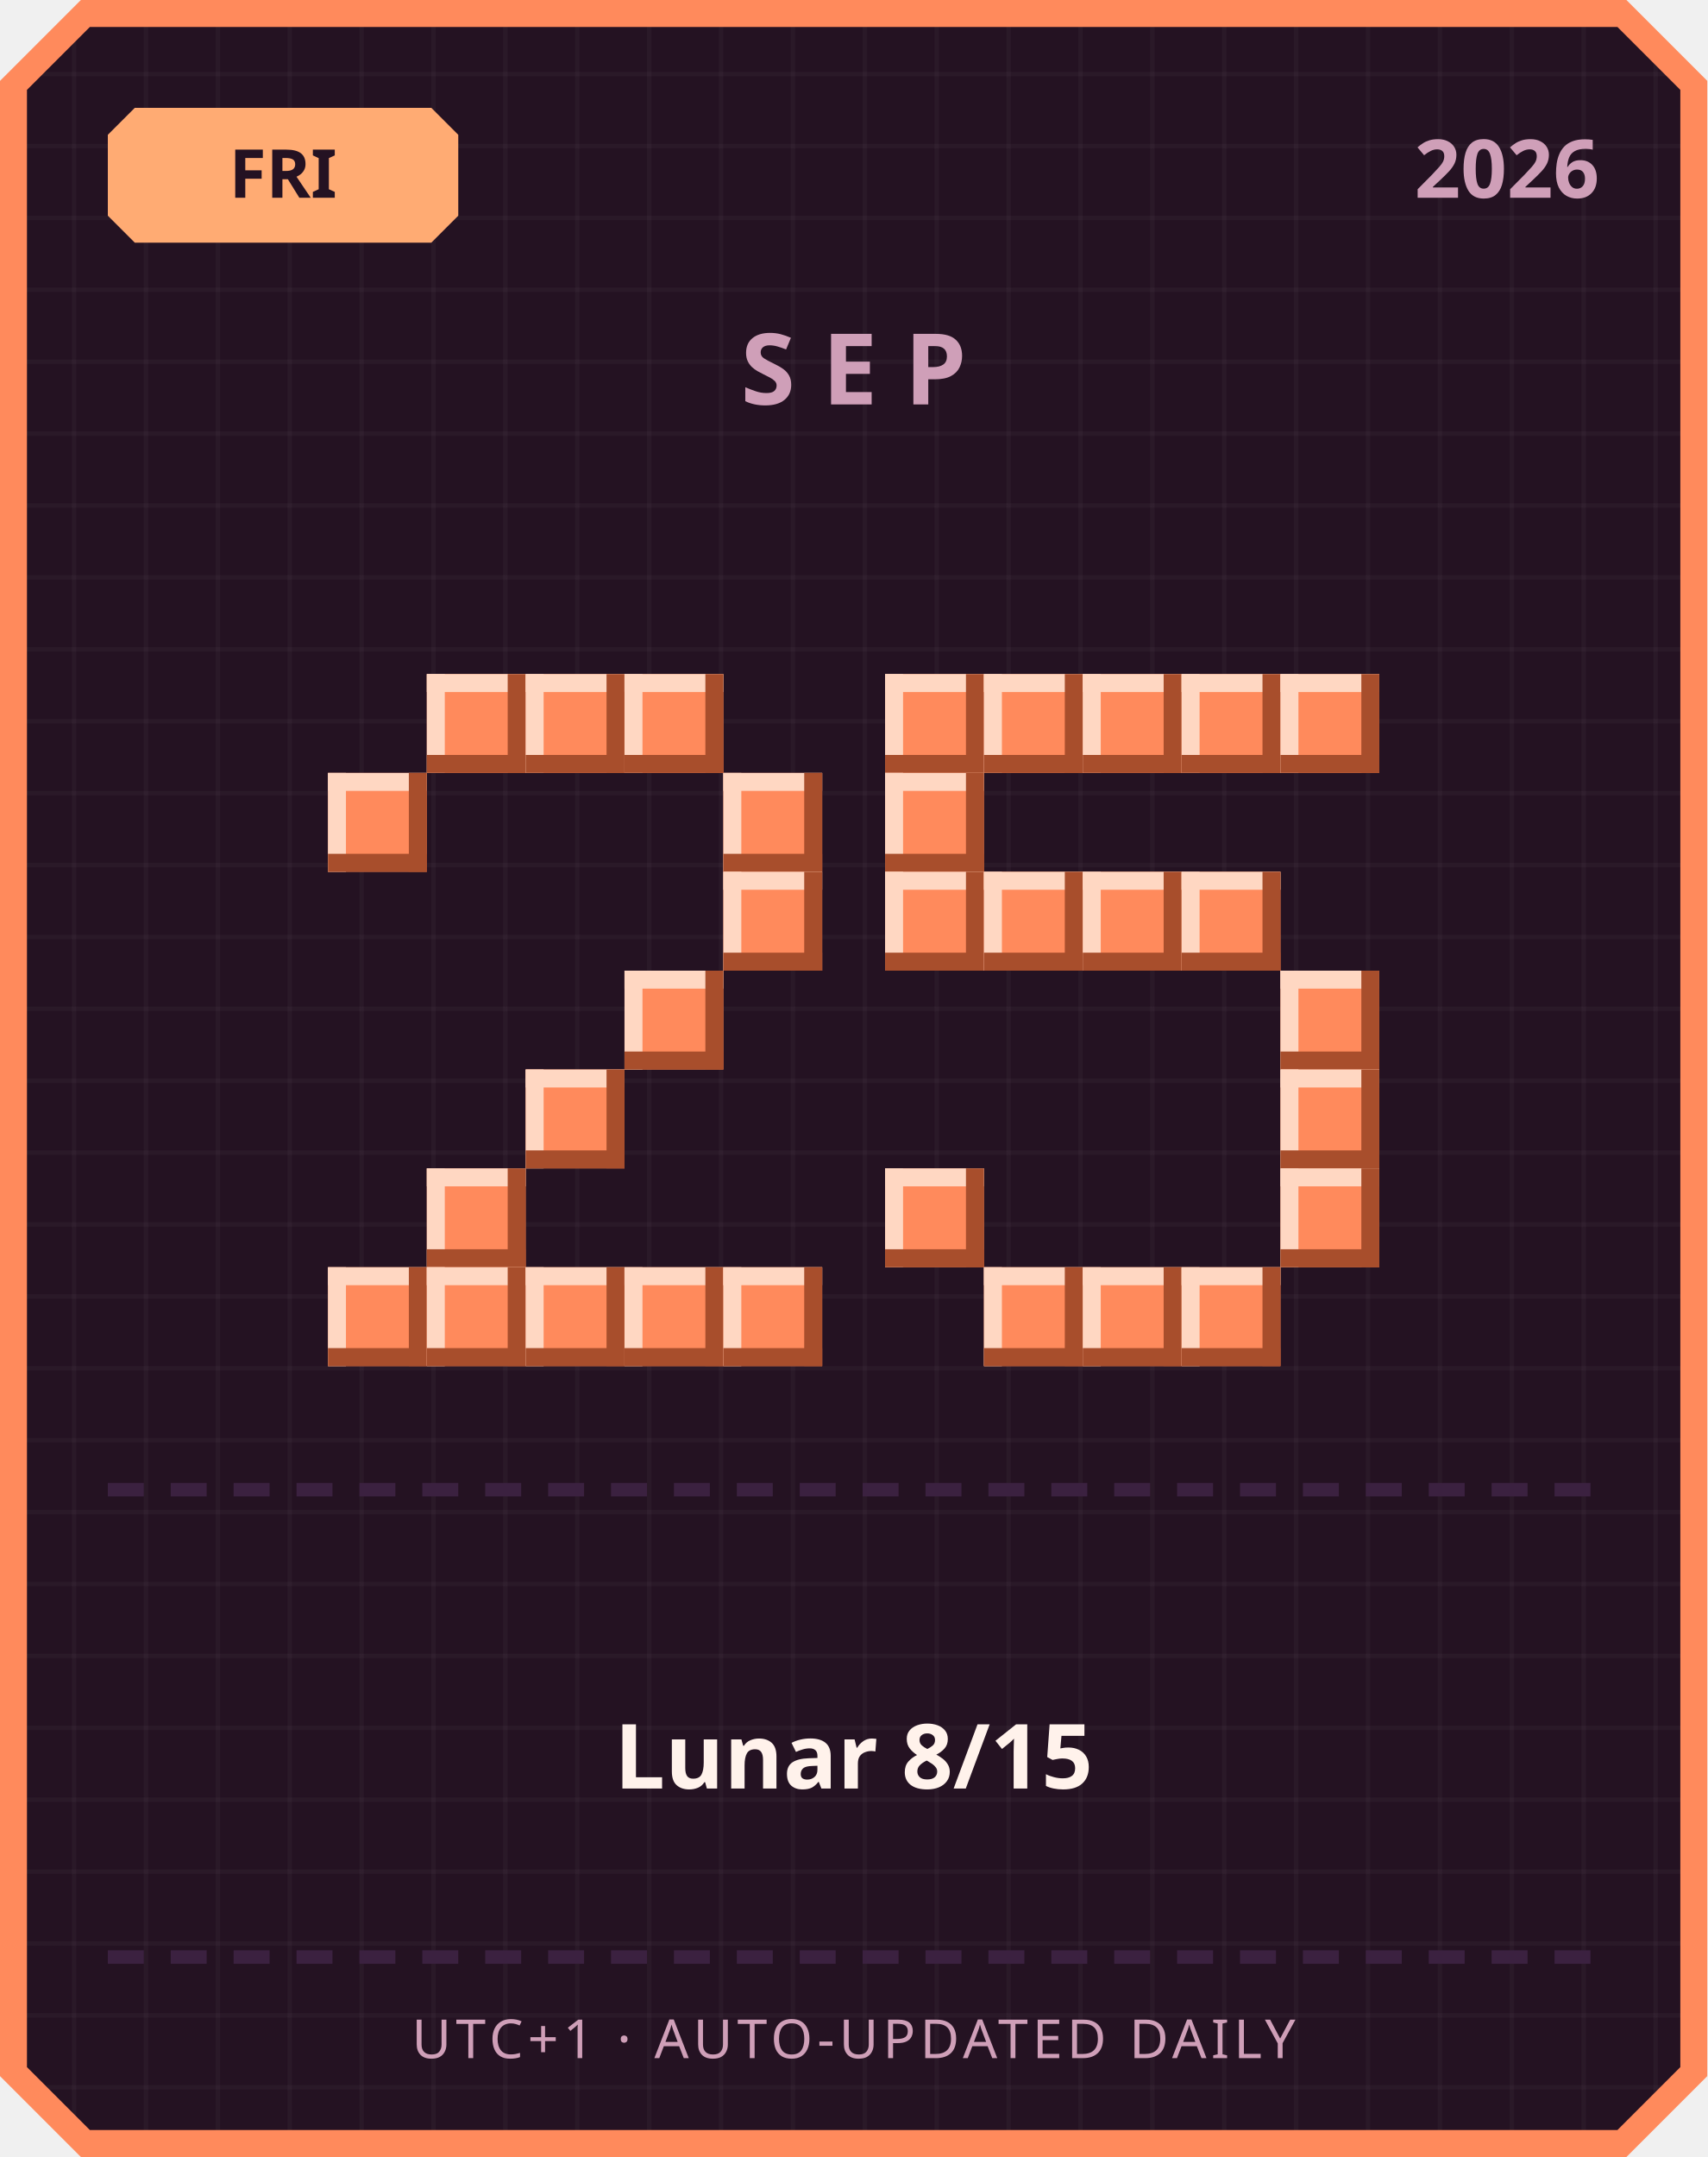
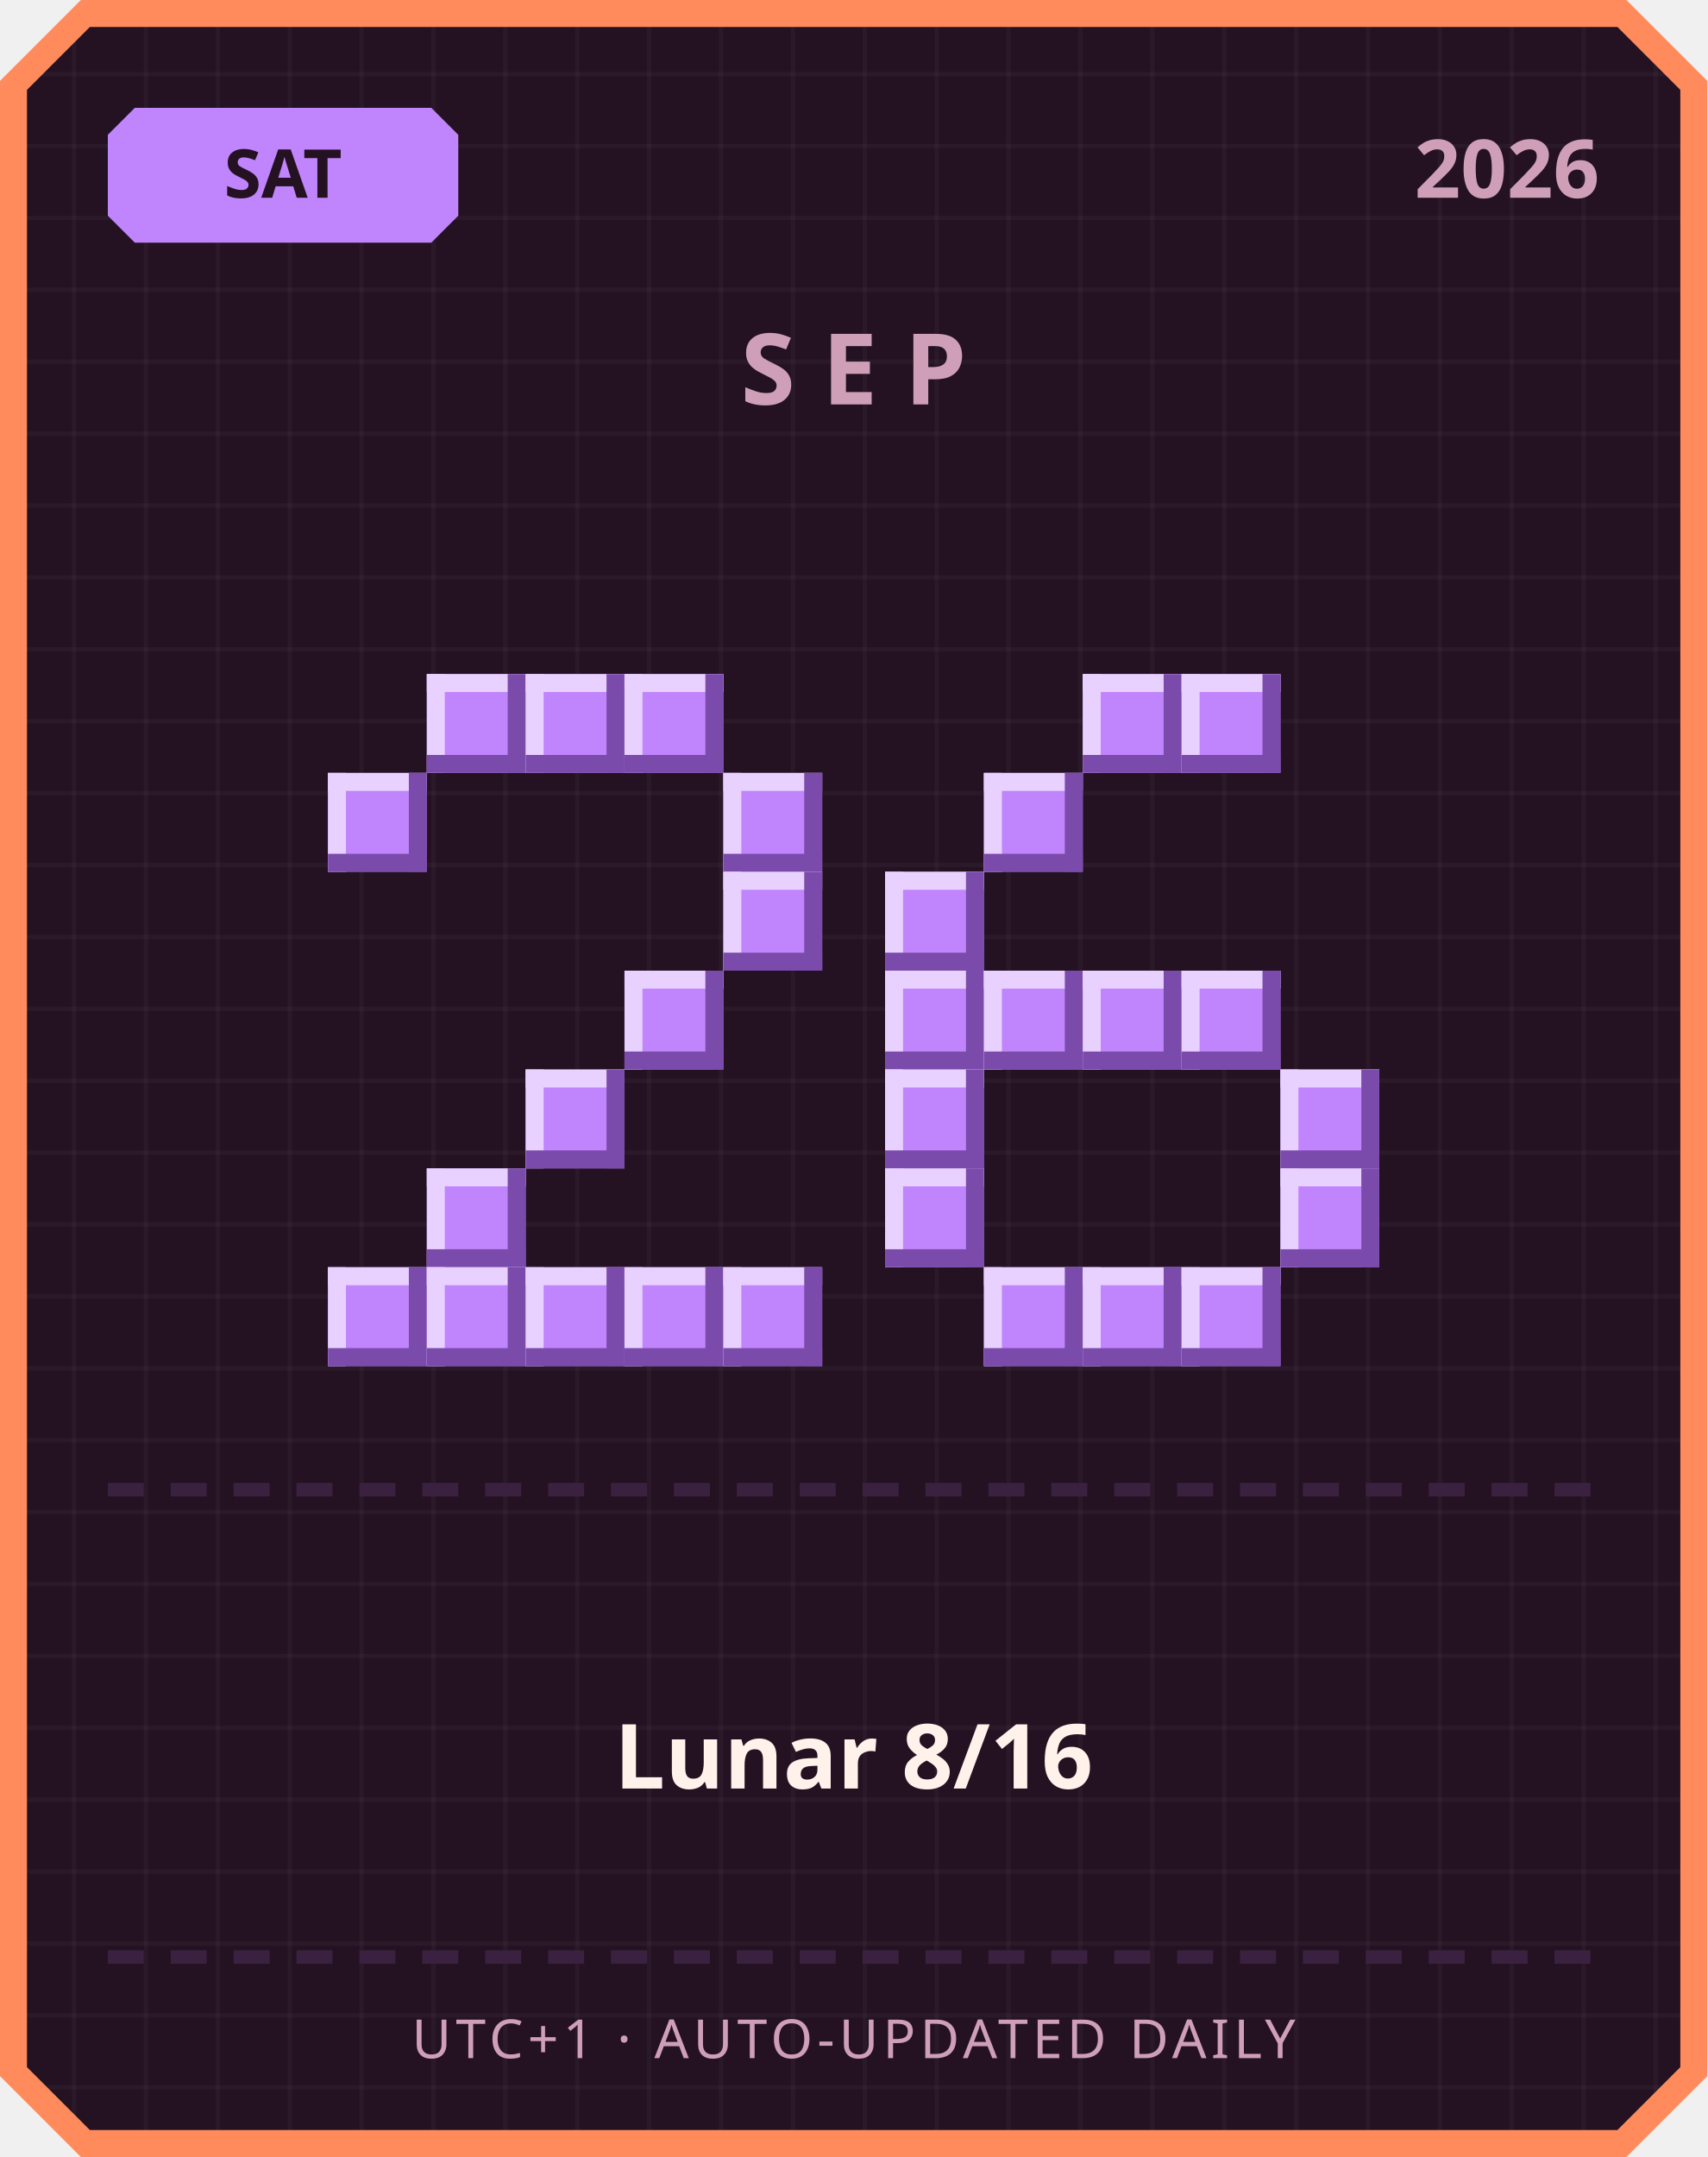
<svg xmlns="http://www.w3.org/2000/svg" width="380" height="480" viewBox="0 0 380 480">
  <defs>
    <pattern id="grid" width="16" height="16" patternUnits="userSpaceOnUse">
      <rect width="16" height="16" fill="#241222" />
      <rect width="1" height="16" fill="#ffffff" opacity="0.03" />
      <rect width="16" height="1" fill="#ffffff" opacity="0.03" />
    </pattern>
  </defs>
  <path d="M 18,0 L 362,0 L 380,18 L 380,462 L 362,480 L 18,480 L 0,462 L 0,18 Z" fill="#ff8a5c" />
  <path d="M 20,6 L 360,6 L 374,20 L 374,460 L 360,474 L 20,474 L 6,460 L 6,20 Z" fill="url(#grid)" />
-   <path d="M 30,24 L 96,24 L 102,30 L 102,48 L 96,54 L 30,54 L 24,48 L 24,30 Z" fill="#ffab73" />
-   <text x="63" y="44" text-anchor="middle" font-family="'Segoe UI', sans-serif" font-size="15" font-weight="700" fill="#241222">FRI</text>
+   <path d="M 30,24 L 96,24 L 102,30 L 102,48 L 96,54 L 30,54 L 24,48 L 24,30 Z" fill="#c084fc" />
+   <text x="63" y="44" text-anchor="middle" font-family="'Segoe UI', sans-serif" font-size="15" font-weight="700" fill="#241222">SAT</text>
  <text x="356" y="44" text-anchor="end" font-family="'Segoe UI', sans-serif" font-size="18" font-weight="700" fill="#cf9fb8">2026</text>
  <text x="190" y="90" text-anchor="middle" font-family="'Segoe UI', sans-serif" font-size="22" font-weight="700" letter-spacing="6" fill="#cf9fb8">SEP</text>
-   <rect x="95" y="150" width="22" height="22" fill="#ff8a5c" />
-   <rect x="95" y="150" width="22" height="4" fill="#ffd7c2" />
-   <rect x="95" y="150" width="4" height="22" fill="#ffd7c2" />
-   <rect x="95" y="168" width="22" height="4" fill="#a84e2c" />
-   <rect x="113" y="150" width="4" height="22" fill="#a84e2c" />
-   <rect x="117" y="150" width="22" height="22" fill="#ff8a5c" />
-   <rect x="117" y="150" width="22" height="4" fill="#ffd7c2" />
-   <rect x="117" y="150" width="4" height="22" fill="#ffd7c2" />
-   <rect x="117" y="168" width="22" height="4" fill="#a84e2c" />
-   <rect x="135" y="150" width="4" height="22" fill="#a84e2c" />
-   <rect x="139" y="150" width="22" height="22" fill="#ff8a5c" />
-   <rect x="139" y="150" width="22" height="4" fill="#ffd7c2" />
-   <rect x="139" y="150" width="4" height="22" fill="#ffd7c2" />
-   <rect x="139" y="168" width="22" height="4" fill="#a84e2c" />
-   <rect x="157" y="150" width="4" height="22" fill="#a84e2c" />
-   <rect x="73" y="172" width="22" height="22" fill="#ff8a5c" />
-   <rect x="73" y="172" width="22" height="4" fill="#ffd7c2" />
-   <rect x="73" y="172" width="4" height="22" fill="#ffd7c2" />
-   <rect x="73" y="190" width="22" height="4" fill="#a84e2c" />
-   <rect x="91" y="172" width="4" height="22" fill="#a84e2c" />
-   <rect x="161" y="172" width="22" height="22" fill="#ff8a5c" />
-   <rect x="161" y="172" width="22" height="4" fill="#ffd7c2" />
-   <rect x="161" y="172" width="4" height="22" fill="#ffd7c2" />
-   <rect x="161" y="190" width="22" height="4" fill="#a84e2c" />
-   <rect x="179" y="172" width="4" height="22" fill="#a84e2c" />
-   <rect x="161" y="194" width="22" height="22" fill="#ff8a5c" />
-   <rect x="161" y="194" width="22" height="4" fill="#ffd7c2" />
-   <rect x="161" y="194" width="4" height="22" fill="#ffd7c2" />
-   <rect x="161" y="212" width="22" height="4" fill="#a84e2c" />
-   <rect x="179" y="194" width="4" height="22" fill="#a84e2c" />
-   <rect x="139" y="216" width="22" height="22" fill="#ff8a5c" />
-   <rect x="139" y="216" width="22" height="4" fill="#ffd7c2" />
-   <rect x="139" y="216" width="4" height="22" fill="#ffd7c2" />
-   <rect x="139" y="234" width="22" height="4" fill="#a84e2c" />
-   <rect x="157" y="216" width="4" height="22" fill="#a84e2c" />
-   <rect x="117" y="238" width="22" height="22" fill="#ff8a5c" />
-   <rect x="117" y="238" width="22" height="4" fill="#ffd7c2" />
-   <rect x="117" y="238" width="4" height="22" fill="#ffd7c2" />
-   <rect x="117" y="256" width="22" height="4" fill="#a84e2c" />
-   <rect x="135" y="238" width="4" height="22" fill="#a84e2c" />
-   <rect x="95" y="260" width="22" height="22" fill="#ff8a5c" />
-   <rect x="95" y="260" width="22" height="4" fill="#ffd7c2" />
-   <rect x="95" y="260" width="4" height="22" fill="#ffd7c2" />
-   <rect x="95" y="278" width="22" height="4" fill="#a84e2c" />
-   <rect x="113" y="260" width="4" height="22" fill="#a84e2c" />
-   <rect x="73" y="282" width="22" height="22" fill="#ff8a5c" />
-   <rect x="73" y="282" width="22" height="4" fill="#ffd7c2" />
-   <rect x="73" y="282" width="4" height="22" fill="#ffd7c2" />
-   <rect x="73" y="300" width="22" height="4" fill="#a84e2c" />
-   <rect x="91" y="282" width="4" height="22" fill="#a84e2c" />
-   <rect x="95" y="282" width="22" height="22" fill="#ff8a5c" />
-   <rect x="95" y="282" width="22" height="4" fill="#ffd7c2" />
-   <rect x="95" y="282" width="4" height="22" fill="#ffd7c2" />
-   <rect x="95" y="300" width="22" height="4" fill="#a84e2c" />
-   <rect x="113" y="282" width="4" height="22" fill="#a84e2c" />
-   <rect x="117" y="282" width="22" height="22" fill="#ff8a5c" />
-   <rect x="117" y="282" width="22" height="4" fill="#ffd7c2" />
-   <rect x="117" y="282" width="4" height="22" fill="#ffd7c2" />
-   <rect x="117" y="300" width="22" height="4" fill="#a84e2c" />
-   <rect x="135" y="282" width="4" height="22" fill="#a84e2c" />
-   <rect x="139" y="282" width="22" height="22" fill="#ff8a5c" />
-   <rect x="139" y="282" width="22" height="4" fill="#ffd7c2" />
-   <rect x="139" y="282" width="4" height="22" fill="#ffd7c2" />
-   <rect x="139" y="300" width="22" height="4" fill="#a84e2c" />
-   <rect x="157" y="282" width="4" height="22" fill="#a84e2c" />
-   <rect x="161" y="282" width="22" height="22" fill="#ff8a5c" />
-   <rect x="161" y="282" width="22" height="4" fill="#ffd7c2" />
-   <rect x="161" y="282" width="4" height="22" fill="#ffd7c2" />
-   <rect x="161" y="300" width="22" height="4" fill="#a84e2c" />
-   <rect x="179" y="282" width="4" height="22" fill="#a84e2c" />
-   <rect x="197" y="150" width="22" height="22" fill="#ff8a5c" />
-   <rect x="197" y="150" width="22" height="4" fill="#ffd7c2" />
-   <rect x="197" y="150" width="4" height="22" fill="#ffd7c2" />
-   <rect x="197" y="168" width="22" height="4" fill="#a84e2c" />
-   <rect x="215" y="150" width="4" height="22" fill="#a84e2c" />
-   <rect x="219" y="150" width="22" height="22" fill="#ff8a5c" />
-   <rect x="219" y="150" width="22" height="4" fill="#ffd7c2" />
-   <rect x="219" y="150" width="4" height="22" fill="#ffd7c2" />
-   <rect x="219" y="168" width="22" height="4" fill="#a84e2c" />
-   <rect x="237" y="150" width="4" height="22" fill="#a84e2c" />
-   <rect x="241" y="150" width="22" height="22" fill="#ff8a5c" />
-   <rect x="241" y="150" width="22" height="4" fill="#ffd7c2" />
-   <rect x="241" y="150" width="4" height="22" fill="#ffd7c2" />
-   <rect x="241" y="168" width="22" height="4" fill="#a84e2c" />
-   <rect x="259" y="150" width="4" height="22" fill="#a84e2c" />
-   <rect x="263" y="150" width="22" height="22" fill="#ff8a5c" />
-   <rect x="263" y="150" width="22" height="4" fill="#ffd7c2" />
-   <rect x="263" y="150" width="4" height="22" fill="#ffd7c2" />
-   <rect x="263" y="168" width="22" height="4" fill="#a84e2c" />
-   <rect x="281" y="150" width="4" height="22" fill="#a84e2c" />
-   <rect x="285" y="150" width="22" height="22" fill="#ff8a5c" />
-   <rect x="285" y="150" width="22" height="4" fill="#ffd7c2" />
-   <rect x="285" y="150" width="4" height="22" fill="#ffd7c2" />
-   <rect x="285" y="168" width="22" height="4" fill="#a84e2c" />
-   <rect x="303" y="150" width="4" height="22" fill="#a84e2c" />
-   <rect x="197" y="172" width="22" height="22" fill="#ff8a5c" />
-   <rect x="197" y="172" width="22" height="4" fill="#ffd7c2" />
-   <rect x="197" y="172" width="4" height="22" fill="#ffd7c2" />
-   <rect x="197" y="190" width="22" height="4" fill="#a84e2c" />
-   <rect x="215" y="172" width="4" height="22" fill="#a84e2c" />
-   <rect x="197" y="194" width="22" height="22" fill="#ff8a5c" />
-   <rect x="197" y="194" width="22" height="4" fill="#ffd7c2" />
-   <rect x="197" y="194" width="4" height="22" fill="#ffd7c2" />
-   <rect x="197" y="212" width="22" height="4" fill="#a84e2c" />
-   <rect x="215" y="194" width="4" height="22" fill="#a84e2c" />
-   <rect x="219" y="194" width="22" height="22" fill="#ff8a5c" />
-   <rect x="219" y="194" width="22" height="4" fill="#ffd7c2" />
-   <rect x="219" y="194" width="4" height="22" fill="#ffd7c2" />
-   <rect x="219" y="212" width="22" height="4" fill="#a84e2c" />
-   <rect x="237" y="194" width="4" height="22" fill="#a84e2c" />
-   <rect x="241" y="194" width="22" height="22" fill="#ff8a5c" />
-   <rect x="241" y="194" width="22" height="4" fill="#ffd7c2" />
-   <rect x="241" y="194" width="4" height="22" fill="#ffd7c2" />
-   <rect x="241" y="212" width="22" height="4" fill="#a84e2c" />
-   <rect x="259" y="194" width="4" height="22" fill="#a84e2c" />
-   <rect x="263" y="194" width="22" height="22" fill="#ff8a5c" />
-   <rect x="263" y="194" width="22" height="4" fill="#ffd7c2" />
-   <rect x="263" y="194" width="4" height="22" fill="#ffd7c2" />
-   <rect x="263" y="212" width="22" height="4" fill="#a84e2c" />
-   <rect x="281" y="194" width="4" height="22" fill="#a84e2c" />
-   <rect x="285" y="216" width="22" height="22" fill="#ff8a5c" />
-   <rect x="285" y="216" width="22" height="4" fill="#ffd7c2" />
-   <rect x="285" y="216" width="4" height="22" fill="#ffd7c2" />
-   <rect x="285" y="234" width="22" height="4" fill="#a84e2c" />
-   <rect x="303" y="216" width="4" height="22" fill="#a84e2c" />
-   <rect x="285" y="238" width="22" height="22" fill="#ff8a5c" />
-   <rect x="285" y="238" width="22" height="4" fill="#ffd7c2" />
-   <rect x="285" y="238" width="4" height="22" fill="#ffd7c2" />
-   <rect x="285" y="256" width="22" height="4" fill="#a84e2c" />
-   <rect x="303" y="238" width="4" height="22" fill="#a84e2c" />
-   <rect x="197" y="260" width="22" height="22" fill="#ff8a5c" />
-   <rect x="197" y="260" width="22" height="4" fill="#ffd7c2" />
-   <rect x="197" y="260" width="4" height="22" fill="#ffd7c2" />
-   <rect x="197" y="278" width="22" height="4" fill="#a84e2c" />
-   <rect x="215" y="260" width="4" height="22" fill="#a84e2c" />
-   <rect x="285" y="260" width="22" height="22" fill="#ff8a5c" />
-   <rect x="285" y="260" width="22" height="4" fill="#ffd7c2" />
-   <rect x="285" y="260" width="4" height="22" fill="#ffd7c2" />
-   <rect x="285" y="278" width="22" height="4" fill="#a84e2c" />
-   <rect x="303" y="260" width="4" height="22" fill="#a84e2c" />
-   <rect x="219" y="282" width="22" height="22" fill="#ff8a5c" />
-   <rect x="219" y="282" width="22" height="4" fill="#ffd7c2" />
-   <rect x="219" y="282" width="4" height="22" fill="#ffd7c2" />
-   <rect x="219" y="300" width="22" height="4" fill="#a84e2c" />
-   <rect x="237" y="282" width="4" height="22" fill="#a84e2c" />
-   <rect x="241" y="282" width="22" height="22" fill="#ff8a5c" />
-   <rect x="241" y="282" width="22" height="4" fill="#ffd7c2" />
-   <rect x="241" y="282" width="4" height="22" fill="#ffd7c2" />
-   <rect x="241" y="300" width="22" height="4" fill="#a84e2c" />
-   <rect x="259" y="282" width="4" height="22" fill="#a84e2c" />
-   <rect x="263" y="282" width="22" height="22" fill="#ff8a5c" />
-   <rect x="263" y="282" width="22" height="4" fill="#ffd7c2" />
-   <rect x="263" y="282" width="4" height="22" fill="#ffd7c2" />
-   <rect x="263" y="300" width="22" height="4" fill="#a84e2c" />
-   <rect x="281" y="282" width="4" height="22" fill="#a84e2c" />
+   <rect x="95" y="150" width="22" height="22" fill="#c084fc" />
+   <rect x="95" y="150" width="22" height="4" fill="#e9d1ff" />
+   <rect x="95" y="150" width="4" height="22" fill="#e9d1ff" />
+   <rect x="95" y="168" width="22" height="4" fill="#7a4bab" />
+   <rect x="113" y="150" width="4" height="22" fill="#7a4bab" />
+   <rect x="117" y="150" width="22" height="22" fill="#c084fc" />
+   <rect x="117" y="150" width="22" height="4" fill="#e9d1ff" />
+   <rect x="117" y="150" width="4" height="22" fill="#e9d1ff" />
+   <rect x="117" y="168" width="22" height="4" fill="#7a4bab" />
+   <rect x="135" y="150" width="4" height="22" fill="#7a4bab" />
+   <rect x="139" y="150" width="22" height="22" fill="#c084fc" />
+   <rect x="139" y="150" width="22" height="4" fill="#e9d1ff" />
+   <rect x="139" y="150" width="4" height="22" fill="#e9d1ff" />
+   <rect x="139" y="168" width="22" height="4" fill="#7a4bab" />
+   <rect x="157" y="150" width="4" height="22" fill="#7a4bab" />
+   <rect x="73" y="172" width="22" height="22" fill="#c084fc" />
+   <rect x="73" y="172" width="22" height="4" fill="#e9d1ff" />
+   <rect x="73" y="172" width="4" height="22" fill="#e9d1ff" />
+   <rect x="73" y="190" width="22" height="4" fill="#7a4bab" />
+   <rect x="91" y="172" width="4" height="22" fill="#7a4bab" />
+   <rect x="161" y="172" width="22" height="22" fill="#c084fc" />
+   <rect x="161" y="172" width="22" height="4" fill="#e9d1ff" />
+   <rect x="161" y="172" width="4" height="22" fill="#e9d1ff" />
+   <rect x="161" y="190" width="22" height="4" fill="#7a4bab" />
+   <rect x="179" y="172" width="4" height="22" fill="#7a4bab" />
+   <rect x="161" y="194" width="22" height="22" fill="#c084fc" />
+   <rect x="161" y="194" width="22" height="4" fill="#e9d1ff" />
+   <rect x="161" y="194" width="4" height="22" fill="#e9d1ff" />
+   <rect x="161" y="212" width="22" height="4" fill="#7a4bab" />
+   <rect x="179" y="194" width="4" height="22" fill="#7a4bab" />
+   <rect x="139" y="216" width="22" height="22" fill="#c084fc" />
+   <rect x="139" y="216" width="22" height="4" fill="#e9d1ff" />
+   <rect x="139" y="216" width="4" height="22" fill="#e9d1ff" />
+   <rect x="139" y="234" width="22" height="4" fill="#7a4bab" />
+   <rect x="157" y="216" width="4" height="22" fill="#7a4bab" />
+   <rect x="117" y="238" width="22" height="22" fill="#c084fc" />
+   <rect x="117" y="238" width="22" height="4" fill="#e9d1ff" />
+   <rect x="117" y="238" width="4" height="22" fill="#e9d1ff" />
+   <rect x="117" y="256" width="22" height="4" fill="#7a4bab" />
+   <rect x="135" y="238" width="4" height="22" fill="#7a4bab" />
+   <rect x="95" y="260" width="22" height="22" fill="#c084fc" />
+   <rect x="95" y="260" width="22" height="4" fill="#e9d1ff" />
+   <rect x="95" y="260" width="4" height="22" fill="#e9d1ff" />
+   <rect x="95" y="278" width="22" height="4" fill="#7a4bab" />
+   <rect x="113" y="260" width="4" height="22" fill="#7a4bab" />
+   <rect x="73" y="282" width="22" height="22" fill="#c084fc" />
+   <rect x="73" y="282" width="22" height="4" fill="#e9d1ff" />
+   <rect x="73" y="282" width="4" height="22" fill="#e9d1ff" />
+   <rect x="73" y="300" width="22" height="4" fill="#7a4bab" />
+   <rect x="91" y="282" width="4" height="22" fill="#7a4bab" />
+   <rect x="95" y="282" width="22" height="22" fill="#c084fc" />
+   <rect x="95" y="282" width="22" height="4" fill="#e9d1ff" />
+   <rect x="95" y="282" width="4" height="22" fill="#e9d1ff" />
+   <rect x="95" y="300" width="22" height="4" fill="#7a4bab" />
+   <rect x="113" y="282" width="4" height="22" fill="#7a4bab" />
+   <rect x="117" y="282" width="22" height="22" fill="#c084fc" />
+   <rect x="117" y="282" width="22" height="4" fill="#e9d1ff" />
+   <rect x="117" y="282" width="4" height="22" fill="#e9d1ff" />
+   <rect x="117" y="300" width="22" height="4" fill="#7a4bab" />
+   <rect x="135" y="282" width="4" height="22" fill="#7a4bab" />
+   <rect x="139" y="282" width="22" height="22" fill="#c084fc" />
+   <rect x="139" y="282" width="22" height="4" fill="#e9d1ff" />
+   <rect x="139" y="282" width="4" height="22" fill="#e9d1ff" />
+   <rect x="139" y="300" width="22" height="4" fill="#7a4bab" />
+   <rect x="157" y="282" width="4" height="22" fill="#7a4bab" />
+   <rect x="161" y="282" width="22" height="22" fill="#c084fc" />
+   <rect x="161" y="282" width="22" height="4" fill="#e9d1ff" />
+   <rect x="161" y="282" width="4" height="22" fill="#e9d1ff" />
+   <rect x="161" y="300" width="22" height="4" fill="#7a4bab" />
+   <rect x="179" y="282" width="4" height="22" fill="#7a4bab" />
+   <rect x="241" y="150" width="22" height="22" fill="#c084fc" />
+   <rect x="241" y="150" width="22" height="4" fill="#e9d1ff" />
+   <rect x="241" y="150" width="4" height="22" fill="#e9d1ff" />
+   <rect x="241" y="168" width="22" height="4" fill="#7a4bab" />
+   <rect x="259" y="150" width="4" height="22" fill="#7a4bab" />
+   <rect x="263" y="150" width="22" height="22" fill="#c084fc" />
+   <rect x="263" y="150" width="22" height="4" fill="#e9d1ff" />
+   <rect x="263" y="150" width="4" height="22" fill="#e9d1ff" />
+   <rect x="263" y="168" width="22" height="4" fill="#7a4bab" />
+   <rect x="281" y="150" width="4" height="22" fill="#7a4bab" />
+   <rect x="219" y="172" width="22" height="22" fill="#c084fc" />
+   <rect x="219" y="172" width="22" height="4" fill="#e9d1ff" />
+   <rect x="219" y="172" width="4" height="22" fill="#e9d1ff" />
+   <rect x="219" y="190" width="22" height="4" fill="#7a4bab" />
+   <rect x="237" y="172" width="4" height="22" fill="#7a4bab" />
+   <rect x="197" y="194" width="22" height="22" fill="#c084fc" />
+   <rect x="197" y="194" width="22" height="4" fill="#e9d1ff" />
+   <rect x="197" y="194" width="4" height="22" fill="#e9d1ff" />
+   <rect x="197" y="212" width="22" height="4" fill="#7a4bab" />
+   <rect x="215" y="194" width="4" height="22" fill="#7a4bab" />
+   <rect x="197" y="216" width="22" height="22" fill="#c084fc" />
+   <rect x="197" y="216" width="22" height="4" fill="#e9d1ff" />
+   <rect x="197" y="216" width="4" height="22" fill="#e9d1ff" />
+   <rect x="197" y="234" width="22" height="4" fill="#7a4bab" />
+   <rect x="215" y="216" width="4" height="22" fill="#7a4bab" />
+   <rect x="219" y="216" width="22" height="22" fill="#c084fc" />
+   <rect x="219" y="216" width="22" height="4" fill="#e9d1ff" />
+   <rect x="219" y="216" width="4" height="22" fill="#e9d1ff" />
+   <rect x="219" y="234" width="22" height="4" fill="#7a4bab" />
+   <rect x="237" y="216" width="4" height="22" fill="#7a4bab" />
+   <rect x="241" y="216" width="22" height="22" fill="#c084fc" />
+   <rect x="241" y="216" width="22" height="4" fill="#e9d1ff" />
+   <rect x="241" y="216" width="4" height="22" fill="#e9d1ff" />
+   <rect x="241" y="234" width="22" height="4" fill="#7a4bab" />
+   <rect x="259" y="216" width="4" height="22" fill="#7a4bab" />
+   <rect x="263" y="216" width="22" height="22" fill="#c084fc" />
+   <rect x="263" y="216" width="22" height="4" fill="#e9d1ff" />
+   <rect x="263" y="216" width="4" height="22" fill="#e9d1ff" />
+   <rect x="263" y="234" width="22" height="4" fill="#7a4bab" />
+   <rect x="281" y="216" width="4" height="22" fill="#7a4bab" />
+   <rect x="197" y="238" width="22" height="22" fill="#c084fc" />
+   <rect x="197" y="238" width="22" height="4" fill="#e9d1ff" />
+   <rect x="197" y="238" width="4" height="22" fill="#e9d1ff" />
+   <rect x="197" y="256" width="22" height="4" fill="#7a4bab" />
+   <rect x="215" y="238" width="4" height="22" fill="#7a4bab" />
+   <rect x="285" y="238" width="22" height="22" fill="#c084fc" />
+   <rect x="285" y="238" width="22" height="4" fill="#e9d1ff" />
+   <rect x="285" y="238" width="4" height="22" fill="#e9d1ff" />
+   <rect x="285" y="256" width="22" height="4" fill="#7a4bab" />
+   <rect x="303" y="238" width="4" height="22" fill="#7a4bab" />
+   <rect x="197" y="260" width="22" height="22" fill="#c084fc" />
+   <rect x="197" y="260" width="22" height="4" fill="#e9d1ff" />
+   <rect x="197" y="260" width="4" height="22" fill="#e9d1ff" />
+   <rect x="197" y="278" width="22" height="4" fill="#7a4bab" />
+   <rect x="215" y="260" width="4" height="22" fill="#7a4bab" />
+   <rect x="285" y="260" width="22" height="22" fill="#c084fc" />
+   <rect x="285" y="260" width="22" height="4" fill="#e9d1ff" />
+   <rect x="285" y="260" width="4" height="22" fill="#e9d1ff" />
+   <rect x="285" y="278" width="22" height="4" fill="#7a4bab" />
+   <rect x="303" y="260" width="4" height="22" fill="#7a4bab" />
+   <rect x="219" y="282" width="22" height="22" fill="#c084fc" />
+   <rect x="219" y="282" width="22" height="4" fill="#e9d1ff" />
+   <rect x="219" y="282" width="4" height="22" fill="#e9d1ff" />
+   <rect x="219" y="300" width="22" height="4" fill="#7a4bab" />
+   <rect x="237" y="282" width="4" height="22" fill="#7a4bab" />
+   <rect x="241" y="282" width="22" height="22" fill="#c084fc" />
+   <rect x="241" y="282" width="22" height="4" fill="#e9d1ff" />
+   <rect x="241" y="282" width="4" height="22" fill="#e9d1ff" />
+   <rect x="241" y="300" width="22" height="4" fill="#7a4bab" />
+   <rect x="259" y="282" width="4" height="22" fill="#7a4bab" />
+   <rect x="263" y="282" width="22" height="22" fill="#c084fc" />
+   <rect x="263" y="282" width="22" height="4" fill="#e9d1ff" />
+   <rect x="263" y="282" width="4" height="22" fill="#e9d1ff" />
+   <rect x="263" y="300" width="22" height="4" fill="#7a4bab" />
+   <rect x="281" y="282" width="4" height="22" fill="#7a4bab" />
  <rect x="24" y="330" width="8" height="3" fill="#3b2140" />
  <rect x="38" y="330" width="8" height="3" fill="#3b2140" />
  <rect x="52" y="330" width="8" height="3" fill="#3b2140" />
  <rect x="66" y="330" width="8" height="3" fill="#3b2140" />
  <rect x="80" y="330" width="8" height="3" fill="#3b2140" />
  <rect x="94" y="330" width="8" height="3" fill="#3b2140" />
  <rect x="108" y="330" width="8" height="3" fill="#3b2140" />
  <rect x="122" y="330" width="8" height="3" fill="#3b2140" />
  <rect x="136" y="330" width="8" height="3" fill="#3b2140" />
  <rect x="150" y="330" width="8" height="3" fill="#3b2140" />
  <rect x="164" y="330" width="8" height="3" fill="#3b2140" />
  <rect x="178" y="330" width="8" height="3" fill="#3b2140" />
  <rect x="192" y="330" width="8" height="3" fill="#3b2140" />
  <rect x="206" y="330" width="8" height="3" fill="#3b2140" />
  <rect x="220" y="330" width="8" height="3" fill="#3b2140" />
  <rect x="234" y="330" width="8" height="3" fill="#3b2140" />
  <rect x="248" y="330" width="8" height="3" fill="#3b2140" />
  <rect x="262" y="330" width="8" height="3" fill="#3b2140" />
  <rect x="276" y="330" width="8" height="3" fill="#3b2140" />
  <rect x="290" y="330" width="8" height="3" fill="#3b2140" />
  <rect x="304" y="330" width="8" height="3" fill="#3b2140" />
  <rect x="318" y="330" width="8" height="3" fill="#3b2140" />
  <rect x="332" y="330" width="8" height="3" fill="#3b2140" />
  <rect x="346" y="330" width="8" height="3" fill="#3b2140" />
-   <text x="190" y="398" text-anchor="middle" font-family="'Segoe UI', 'Microsoft JhengHei', sans-serif" font-size="20" font-weight="700" fill="#fff2eb">Lunar 8/15</text>
+   <text x="190" y="398" text-anchor="middle" font-family="'Segoe UI', 'Microsoft JhengHei', sans-serif" font-size="20" font-weight="700" fill="#fff2eb">Lunar 8/16</text>
  <rect x="24" y="434" width="8" height="3" fill="#3b2140" />
  <rect x="38" y="434" width="8" height="3" fill="#3b2140" />
  <rect x="52" y="434" width="8" height="3" fill="#3b2140" />
  <rect x="66" y="434" width="8" height="3" fill="#3b2140" />
  <rect x="80" y="434" width="8" height="3" fill="#3b2140" />
  <rect x="94" y="434" width="8" height="3" fill="#3b2140" />
  <rect x="108" y="434" width="8" height="3" fill="#3b2140" />
  <rect x="122" y="434" width="8" height="3" fill="#3b2140" />
  <rect x="136" y="434" width="8" height="3" fill="#3b2140" />
  <rect x="150" y="434" width="8" height="3" fill="#3b2140" />
  <rect x="164" y="434" width="8" height="3" fill="#3b2140" />
  <rect x="178" y="434" width="8" height="3" fill="#3b2140" />
  <rect x="192" y="434" width="8" height="3" fill="#3b2140" />
  <rect x="206" y="434" width="8" height="3" fill="#3b2140" />
  <rect x="220" y="434" width="8" height="3" fill="#3b2140" />
  <rect x="234" y="434" width="8" height="3" fill="#3b2140" />
  <rect x="248" y="434" width="8" height="3" fill="#3b2140" />
  <rect x="262" y="434" width="8" height="3" fill="#3b2140" />
  <rect x="276" y="434" width="8" height="3" fill="#3b2140" />
  <rect x="290" y="434" width="8" height="3" fill="#3b2140" />
  <rect x="304" y="434" width="8" height="3" fill="#3b2140" />
  <rect x="318" y="434" width="8" height="3" fill="#3b2140" />
  <rect x="332" y="434" width="8" height="3" fill="#3b2140" />
  <rect x="346" y="434" width="8" height="3" fill="#3b2140" />
  <text x="190" y="458" text-anchor="middle" font-family="'Segoe UI', sans-serif" font-size="12" letter-spacing="1" fill="#cf9fb8">UTC+1 · AUTO-UPDATED DAILY</text>
</svg>
